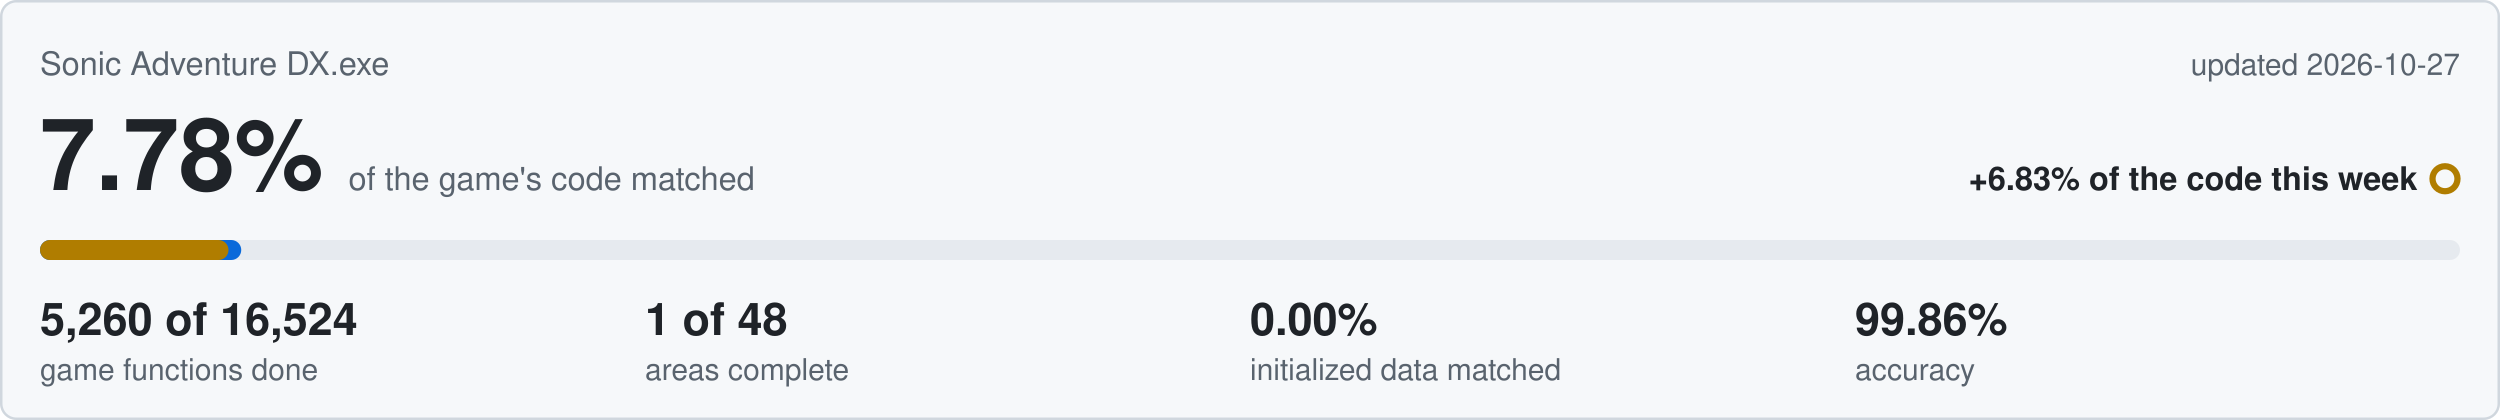
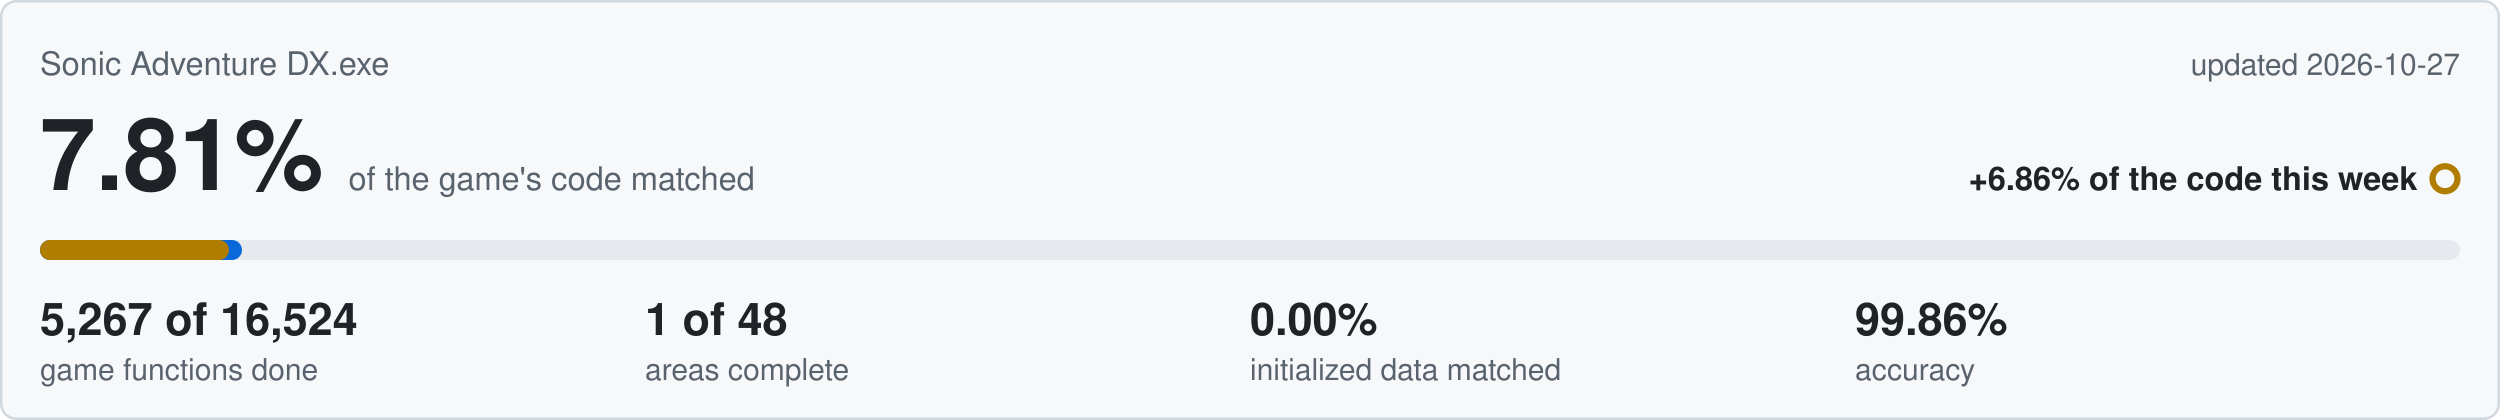
<svg xmlns="http://www.w3.org/2000/svg" viewBox="0 0 1000 168" width="1000" height="168">
  <rect x="0.5" y="0.5" width="999" height="167" rx="6" fill="#f6f8fa" stroke="#d0d7de" />
  <text x="16" y="30" font-family="Segoe UI,Helvetica,Arial,sans-serif" font-size="13" fill="#59636e">Sonic Adventure DX.exe</text>
  <text x="984" y="30" text-anchor="end" font-family="Segoe UI,Helvetica,Arial,sans-serif" font-size="12" fill="#59636e">updated 2026-10-27</text>
-   <text x="16" y="76" font-family="Segoe UI,Helvetica,Arial,sans-serif" font-size="40" font-weight="600" fill="#1f2328">7.78%<tspan dx="10" font-size="13" font-weight="400" fill="#59636e">of the game's code matched</tspan>
+   <text x="16" y="76" font-family="Segoe UI,Helvetica,Arial,sans-serif" font-size="40" font-weight="600" fill="#1f2328">7.81%<tspan dx="10" font-size="13" font-weight="400" fill="#59636e">of the game's code matched</tspan>
  </text>
-   <text x="967" y="76" text-anchor="end" font-family="Segoe UI,Helvetica,Arial,sans-serif" font-size="13" font-weight="600" fill="#1f2328">+6.83% of the code this week</text>
+   <text x="967" y="76" text-anchor="end" font-family="Segoe UI,Helvetica,Arial,sans-serif" font-size="13" font-weight="600" fill="#1f2328">+6.86% of the code this week</text>
  <circle cx="978" cy="71.5" r="5" fill="none" stroke="#b07d00" stroke-width="2.5" />
  <rect x="16" y="96" width="968" height="8" rx="4" fill="#e6eaef" />
-   <rect x="16" y="96" width="80.5" height="8" rx="4" fill="#0969da" />
-   <rect x="16" y="96" width="75.4" height="8" rx="4" fill="#b07d00" />
-   <text x="16" y="134" font-family="Segoe UI,Helvetica,Arial,sans-serif" font-size="18" font-weight="600" fill="#1f2328">5,260 of 16,524</text>
+   <rect x="16" y="96" width="80.8" height="8" rx="4" fill="#0969da" />
+   <rect x="16" y="96" width="75.6" height="8" rx="4" fill="#b07d00" />
+   <text x="16" y="134" font-family="Segoe UI,Helvetica,Arial,sans-serif" font-size="18" font-weight="600" fill="#1f2328">5,267 of 16,524</text>
  <text x="16" y="152" font-family="Segoe UI,Helvetica,Arial,sans-serif" font-size="12" fill="#59636e">game functions done</text>
  <text x="258" y="134" font-family="Segoe UI,Helvetica,Arial,sans-serif" font-size="18" font-weight="600" fill="#1f2328">1 of 48</text>
  <text x="258" y="152" font-family="Segoe UI,Helvetica,Arial,sans-serif" font-size="12" fill="#59636e">areas complete</text>
  <text x="500" y="134" font-family="Segoe UI,Helvetica,Arial,sans-serif" font-size="18" font-weight="600" fill="#1f2328">0.00%</text>
  <text x="500" y="152" font-family="Segoe UI,Helvetica,Arial,sans-serif" font-size="12" fill="#59636e">initialized data matched</text>
  <text x="742" y="134" font-family="Segoe UI,Helvetica,Arial,sans-serif" font-size="18" font-weight="600" fill="#1f2328">99.86%</text>
  <text x="742" y="152" font-family="Segoe UI,Helvetica,Arial,sans-serif" font-size="12" fill="#59636e">accuracy</text>
</svg>
